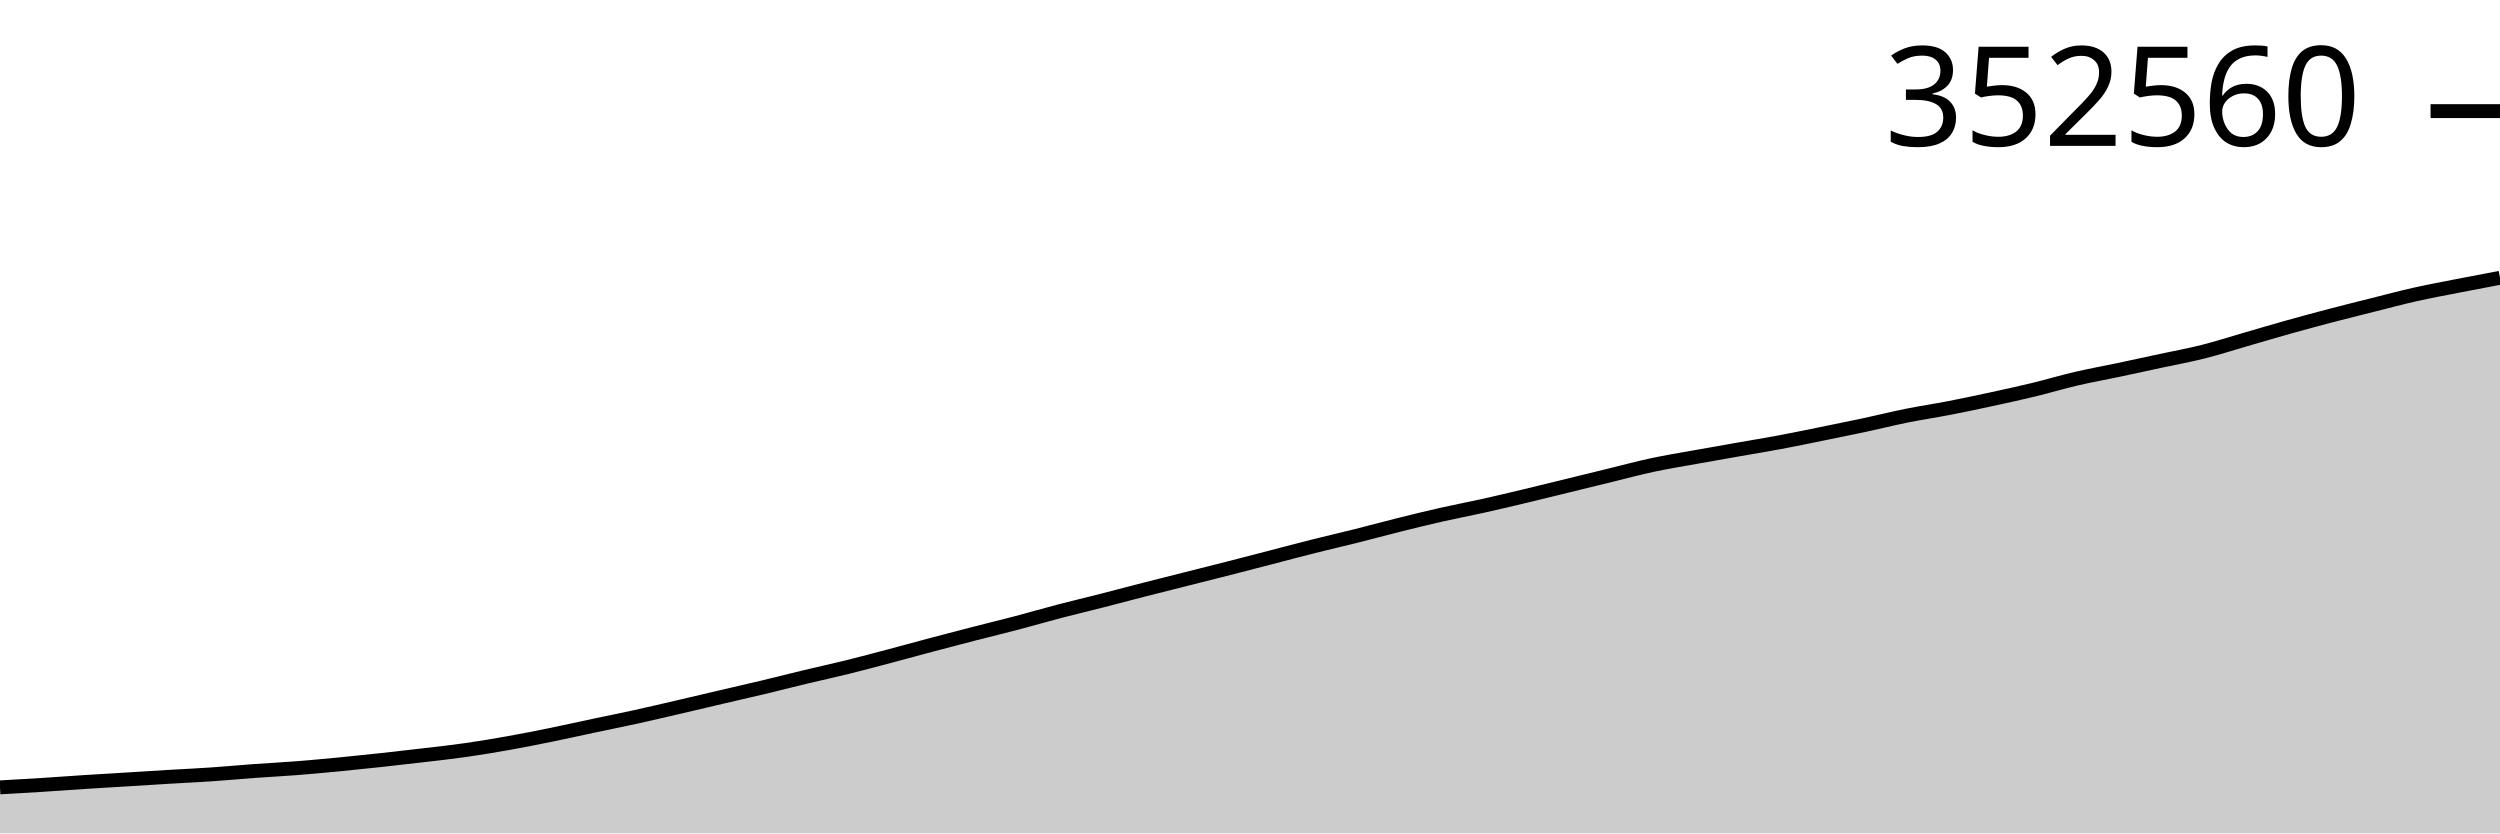
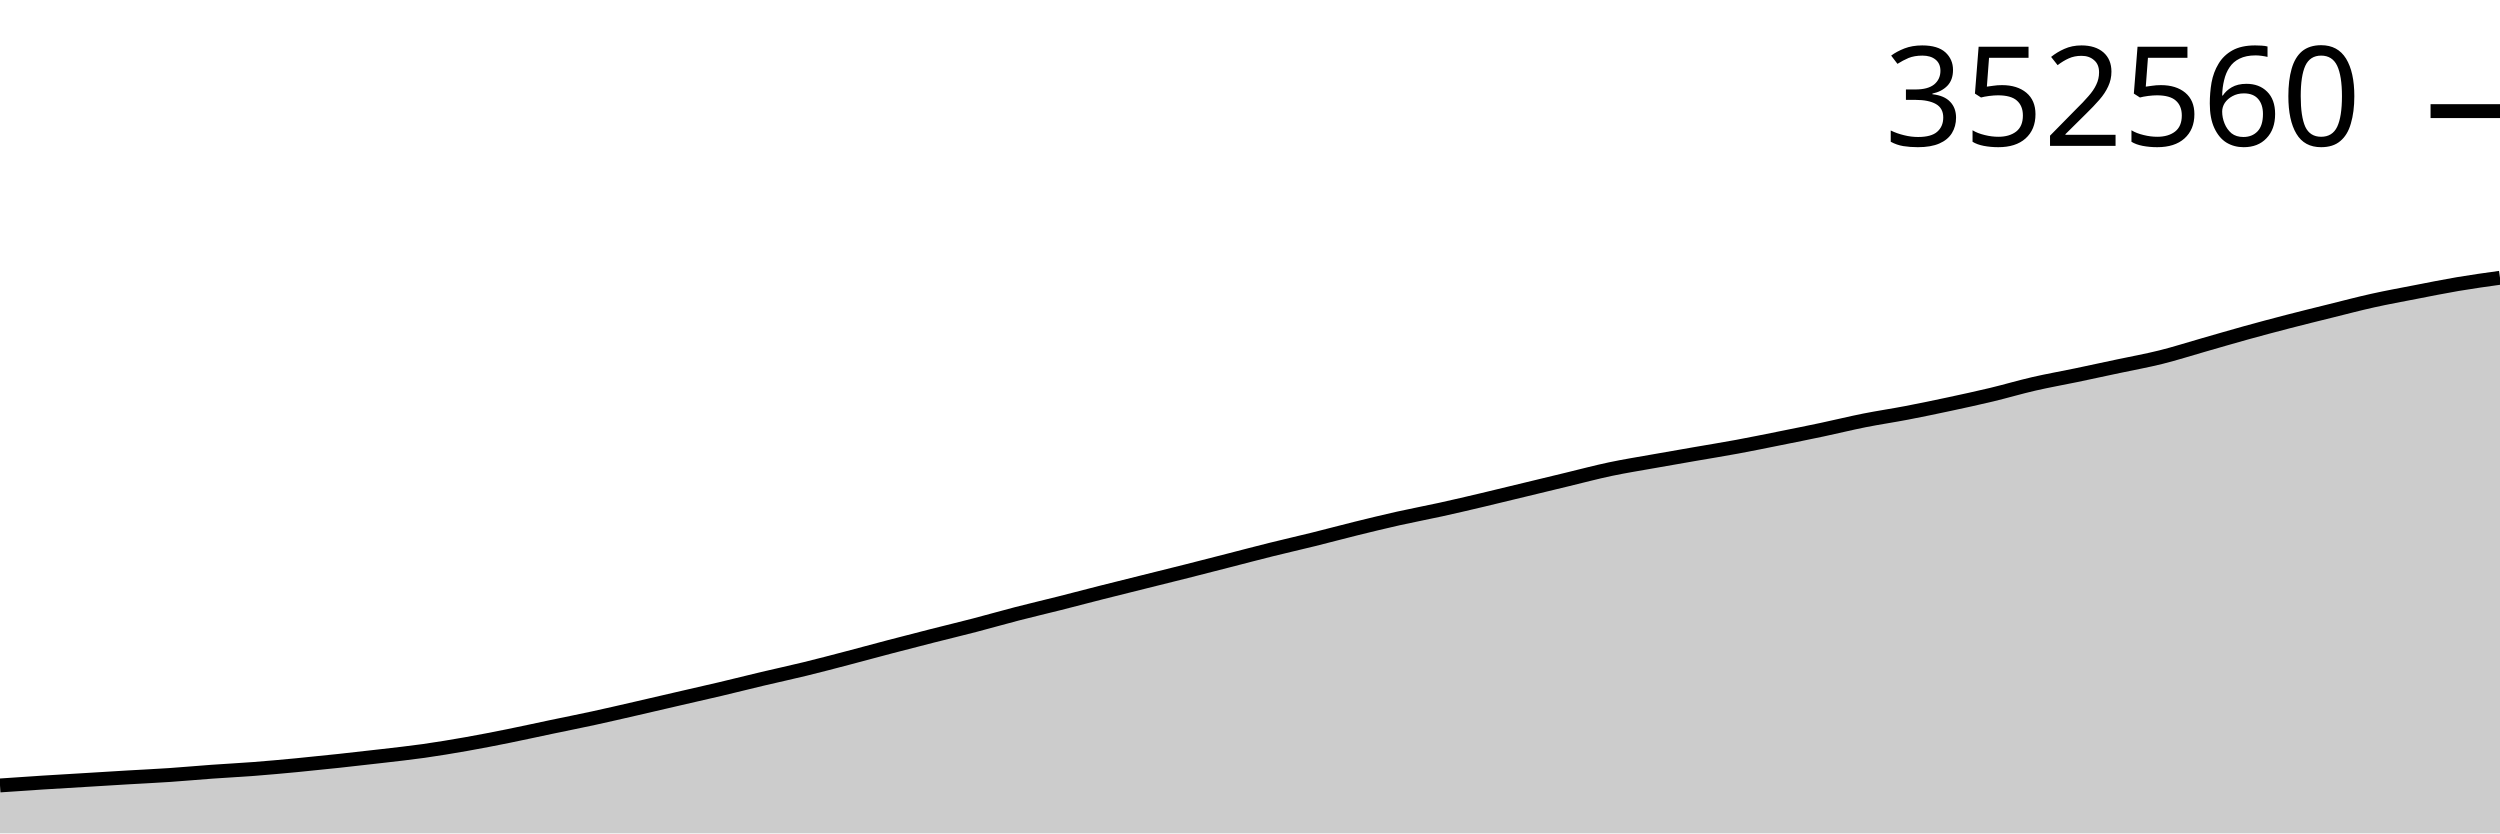
<svg xmlns="http://www.w3.org/2000/svg" viewBox="0 0 180 60">
  <g transform="translate(0,20)">
-     <path class="area" fill="rgba(0, 0, 0, 0.2)" d="M0,36.69C1.017,36.633,2.034,36.576,3.051,36.512C4.068,36.448,5.085,36.37,6.102,36.304C7.119,36.239,8.136,36.18,9.153,36.118C10.169,36.055,11.186,35.99,12.203,35.929C13.22,35.869,14.237,35.823,15.254,35.753C16.271,35.684,17.288,35.587,18.305,35.513C19.322,35.439,20.339,35.389,21.356,35.309C22.373,35.23,23.39,35.135,24.407,35.037C25.424,34.939,26.441,34.833,27.458,34.722C28.475,34.612,29.492,34.496,30.508,34.375C31.525,34.255,32.542,34.145,33.559,33.999C34.576,33.854,35.593,33.682,36.61,33.501C37.627,33.32,38.644,33.118,39.661,32.911C40.678,32.704,41.695,32.474,42.712,32.259C43.729,32.043,44.746,31.841,45.763,31.618C46.78,31.395,47.797,31.154,48.814,30.919C49.831,30.683,50.847,30.441,51.864,30.203C52.881,29.966,53.898,29.736,54.915,29.493C55.932,29.249,56.949,28.988,57.966,28.744C58.983,28.501,60,28.281,61.017,28.029C62.034,27.778,63.051,27.505,64.068,27.236C65.085,26.967,66.102,26.684,67.119,26.414C68.136,26.145,69.153,25.88,70.169,25.618C71.186,25.357,72.203,25.112,73.22,24.844C74.237,24.577,75.254,24.279,76.271,24.013C77.288,23.748,78.305,23.509,79.322,23.249C80.339,22.989,81.356,22.715,82.373,22.455C83.39,22.194,84.407,21.941,85.424,21.684C86.441,21.427,87.458,21.174,88.475,20.914C89.492,20.654,90.508,20.388,91.525,20.125C92.542,19.861,93.559,19.588,94.576,19.333C95.593,19.077,96.61,18.845,97.627,18.591C98.644,18.336,99.661,18.058,100.678,17.804C101.695,17.551,102.712,17.299,103.729,17.069C104.746,16.838,105.763,16.648,106.78,16.421C107.797,16.195,108.814,15.953,109.831,15.71C110.847,15.468,111.864,15.214,112.881,14.966C113.898,14.717,114.915,14.467,115.932,14.219C116.949,13.971,117.966,13.696,118.983,13.479C120,13.261,121.017,13.099,122.034,12.915C123.051,12.731,124.068,12.555,125.085,12.376C126.102,12.197,127.119,12.033,128.136,11.842C129.153,11.652,130.169,11.44,131.186,11.234C132.203,11.027,133.22,10.822,134.237,10.605C135.254,10.387,136.271,10.132,137.288,9.927C138.305,9.723,139.322,9.573,140.339,9.376C141.356,9.179,142.373,8.964,143.39,8.744C144.407,8.523,145.424,8.301,146.441,8.055C147.458,7.808,148.475,7.502,149.492,7.265C150.508,7.028,151.525,6.849,152.542,6.634C153.559,6.42,154.576,6.197,155.593,5.977C156.61,5.758,157.627,5.575,158.644,5.318C159.661,5.061,160.678,4.731,161.695,4.437C162.712,4.143,163.729,3.839,164.746,3.554C165.763,3.269,166.78,2.995,167.797,2.728C168.814,2.462,169.831,2.21,170.847,1.955C171.864,1.7,172.881,1.427,173.898,1.199C174.915,0.97,175.932,0.784,176.949,0.584C177.966,0.385,178.983,0.192,180,0L180,40C178.983,40,177.966,40,176.949,40C175.932,40,174.915,40,173.898,40C172.881,40,171.864,40,170.847,40C169.831,40,168.814,40,167.797,40C166.78,40,165.763,40,164.746,40C163.729,40,162.712,40,161.695,40C160.678,40,159.661,40,158.644,40C157.627,40,156.61,40,155.593,40C154.576,40,153.559,40,152.542,40C151.525,40,150.508,40,149.492,40C148.475,40,147.458,40,146.441,40C145.424,40,144.407,40,143.39,40C142.373,40,141.356,40,140.339,40C139.322,40,138.305,40,137.288,40C136.271,40,135.254,40,134.237,40C133.22,40,132.203,40,131.186,40C130.169,40,129.153,40,128.136,40C127.119,40,126.102,40,125.085,40C124.068,40,123.051,40,122.034,40C121.017,40,120,40,118.983,40C117.966,40,116.949,40,115.932,40C114.915,40,113.898,40,112.881,40C111.864,40,110.847,40,109.831,40C108.814,40,107.797,40,106.78,40C105.763,40,104.746,40,103.729,40C102.712,40,101.695,40,100.678,40C99.661,40,98.644,40,97.627,40C96.61,40,95.593,40,94.576,40C93.559,40,92.542,40,91.525,40C90.508,40,89.492,40,88.475,40C87.458,40,86.441,40,85.424,40C84.407,40,83.39,40,82.373,40C81.356,40,80.339,40,79.322,40C78.305,40,77.288,40,76.271,40C75.254,40,74.237,40,73.22,40C72.203,40,71.186,40,70.169,40C69.153,40,68.136,40,67.119,40C66.102,40,65.085,40,64.068,40C63.051,40,62.034,40,61.017,40C60,40,58.983,40,57.966,40C56.949,40,55.932,40,54.915,40C53.898,40,52.881,40,51.864,40C50.847,40,49.831,40,48.814,40C47.797,40,46.78,40,45.763,40C44.746,40,43.729,40,42.712,40C41.695,40,40.678,40,39.661,40C38.644,40,37.627,40,36.61,40C35.593,40,34.576,40,33.559,40C32.542,40,31.525,40,30.508,40C29.492,40,28.475,40,27.458,40C26.441,40,25.424,40,24.407,40C23.39,40,22.373,40,21.356,40C20.339,40,19.322,40,18.305,40C17.288,40,16.271,40,15.254,40C14.237,40,13.22,40,12.203,40C11.186,40,10.169,40,9.153,40C8.136,40,7.119,40,6.102,40C5.085,40,4.068,40,3.051,40C2.034,40,1.017,40,0,40Z" />
-     <path class="line" stroke="black" fill="none" d="M0,36.69C1.017,36.633,2.034,36.576,3.051,36.512C4.068,36.448,5.085,36.37,6.102,36.304C7.119,36.239,8.136,36.18,9.153,36.118C10.169,36.055,11.186,35.99,12.203,35.929C13.22,35.869,14.237,35.823,15.254,35.753C16.271,35.684,17.288,35.587,18.305,35.513C19.322,35.439,20.339,35.389,21.356,35.309C22.373,35.23,23.39,35.135,24.407,35.037C25.424,34.939,26.441,34.833,27.458,34.722C28.475,34.612,29.492,34.496,30.508,34.375C31.525,34.255,32.542,34.145,33.559,33.999C34.576,33.854,35.593,33.682,36.61,33.501C37.627,33.32,38.644,33.118,39.661,32.911C40.678,32.704,41.695,32.474,42.712,32.259C43.729,32.043,44.746,31.841,45.763,31.618C46.78,31.395,47.797,31.154,48.814,30.919C49.831,30.683,50.847,30.441,51.864,30.203C52.881,29.966,53.898,29.736,54.915,29.493C55.932,29.249,56.949,28.988,57.966,28.744C58.983,28.501,60,28.281,61.017,28.029C62.034,27.778,63.051,27.505,64.068,27.236C65.085,26.967,66.102,26.684,67.119,26.414C68.136,26.145,69.153,25.88,70.169,25.618C71.186,25.357,72.203,25.112,73.22,24.844C74.237,24.577,75.254,24.279,76.271,24.013C77.288,23.748,78.305,23.509,79.322,23.249C80.339,22.989,81.356,22.715,82.373,22.455C83.39,22.194,84.407,21.941,85.424,21.684C86.441,21.427,87.458,21.174,88.475,20.914C89.492,20.654,90.508,20.388,91.525,20.125C92.542,19.861,93.559,19.588,94.576,19.333C95.593,19.077,96.61,18.845,97.627,18.591C98.644,18.336,99.661,18.058,100.678,17.804C101.695,17.551,102.712,17.299,103.729,17.069C104.746,16.838,105.763,16.648,106.78,16.421C107.797,16.195,108.814,15.953,109.831,15.71C110.847,15.468,111.864,15.214,112.881,14.966C113.898,14.717,114.915,14.467,115.932,14.219C116.949,13.971,117.966,13.696,118.983,13.479C120,13.261,121.017,13.099,122.034,12.915C123.051,12.731,124.068,12.555,125.085,12.376C126.102,12.197,127.119,12.033,128.136,11.842C129.153,11.652,130.169,11.44,131.186,11.234C132.203,11.027,133.22,10.822,134.237,10.605C135.254,10.387,136.271,10.132,137.288,9.927C138.305,9.723,139.322,9.573,140.339,9.376C141.356,9.179,142.373,8.964,143.39,8.744C144.407,8.523,145.424,8.301,146.441,8.055C147.458,7.808,148.475,7.502,149.492,7.265C150.508,7.028,151.525,6.849,152.542,6.634C153.559,6.42,154.576,6.197,155.593,5.977C156.61,5.758,157.627,5.575,158.644,5.318C159.661,5.061,160.678,4.731,161.695,4.437C162.712,4.143,163.729,3.839,164.746,3.554C165.763,3.269,166.78,2.995,167.797,2.728C168.814,2.462,169.831,2.21,170.847,1.955C171.864,1.7,172.881,1.427,173.898,1.199C174.915,0.97,175.932,0.784,176.949,0.584C177.966,0.385,178.983,0.192,180,0" />
+     <path class="area" fill="rgba(0, 0, 0, 0.2)" d="M0,36.552C1.017,36.481,2.034,36.411,3.051,36.346C4.068,36.281,5.085,36.224,6.102,36.162C7.119,36.1,8.136,36.036,9.153,35.976C10.169,35.916,11.186,35.87,12.203,35.801C13.22,35.733,14.237,35.637,15.254,35.564C16.271,35.491,17.288,35.441,18.305,35.363C19.322,35.284,20.339,35.19,21.356,35.094C22.373,34.997,23.39,34.891,24.407,34.782C25.424,34.673,26.441,34.558,27.458,34.439C28.475,34.32,29.492,34.212,30.508,34.068C31.525,33.924,32.542,33.754,33.559,33.575C34.576,33.396,35.593,33.197,36.61,32.992C37.627,32.787,38.644,32.56,39.661,32.347C40.678,32.133,41.695,31.934,42.712,31.713C43.729,31.492,44.746,31.255,45.763,31.022C46.78,30.789,47.797,30.55,48.814,30.315C49.831,30.08,50.847,29.852,51.864,29.612C52.881,29.372,53.898,29.114,54.915,28.872C55.932,28.631,56.949,28.414,57.966,28.165C58.983,27.917,60,27.647,61.017,27.381C62.034,27.115,63.051,26.835,64.068,26.569C65.085,26.302,66.102,26.041,67.119,25.782C68.136,25.523,69.153,25.281,70.169,25.016C71.186,24.752,72.203,24.458,73.22,24.195C74.237,23.932,75.254,23.696,76.271,23.439C77.288,23.182,78.305,22.912,79.322,22.654C80.339,22.396,81.356,22.146,82.373,21.892C83.39,21.638,84.407,21.388,85.424,21.131C86.441,20.874,87.458,20.611,88.475,20.351C89.492,20.09,90.508,19.82,91.525,19.568C92.542,19.315,93.559,19.086,94.576,18.834C95.593,18.582,96.61,18.307,97.627,18.056C98.644,17.806,99.661,17.557,100.678,17.329C101.695,17.101,102.712,16.913,103.729,16.689C104.746,16.466,105.763,16.226,106.78,15.986C107.797,15.746,108.814,15.496,109.831,15.25C110.847,15.005,111.864,14.757,112.881,14.512C113.898,14.267,114.915,13.995,115.932,13.78C116.949,13.565,117.966,13.404,118.983,13.223C120,13.041,121.017,12.867,122.034,12.69C123.051,12.513,124.068,12.351,125.085,12.162C126.102,11.974,127.119,11.765,128.136,11.561C129.153,11.357,130.169,11.154,131.186,10.939C132.203,10.724,133.22,10.472,134.237,10.269C135.254,10.067,136.271,9.919,137.288,9.724C138.305,9.529,139.322,9.317,140.339,9.099C141.356,8.881,142.373,8.661,143.39,8.418C144.407,8.174,145.424,7.871,146.441,7.637C147.458,7.403,148.475,7.226,149.492,7.014C150.508,6.801,151.525,6.581,152.542,6.364C153.559,6.147,154.576,5.966,155.593,5.712C156.61,5.458,157.627,5.132,158.644,4.841C159.661,4.551,160.678,4.25,161.695,3.968C162.712,3.687,163.729,3.415,164.746,3.152C165.763,2.888,166.78,2.639,167.797,2.387C168.814,2.135,169.831,1.865,170.847,1.64C171.864,1.414,172.881,1.23,173.898,1.032C174.915,0.835,175.932,0.627,176.949,0.455C177.966,0.283,178.983,0.141,180,0L180,40C178.983,40,177.966,40,176.949,40C175.932,40,174.915,40,173.898,40C172.881,40,171.864,40,170.847,40C169.831,40,168.814,40,167.797,40C166.78,40,165.763,40,164.746,40C163.729,40,162.712,40,161.695,40C160.678,40,159.661,40,158.644,40C157.627,40,156.61,40,155.593,40C154.576,40,153.559,40,152.542,40C151.525,40,150.508,40,149.492,40C148.475,40,147.458,40,146.441,40C145.424,40,144.407,40,143.39,40C142.373,40,141.356,40,140.339,40C139.322,40,138.305,40,137.288,40C136.271,40,135.254,40,134.237,40C133.22,40,132.203,40,131.186,40C130.169,40,129.153,40,128.136,40C127.119,40,126.102,40,125.085,40C124.068,40,123.051,40,122.034,40C121.017,40,120,40,118.983,40C117.966,40,116.949,40,115.932,40C114.915,40,113.898,40,112.881,40C111.864,40,110.847,40,109.831,40C108.814,40,107.797,40,106.78,40C105.763,40,104.746,40,103.729,40C102.712,40,101.695,40,100.678,40C99.661,40,98.644,40,97.627,40C96.61,40,95.593,40,94.576,40C93.559,40,92.542,40,91.525,40C90.508,40,89.492,40,88.475,40C87.458,40,86.441,40,85.424,40C84.407,40,83.39,40,82.373,40C81.356,40,80.339,40,79.322,40C78.305,40,77.288,40,76.271,40C75.254,40,74.237,40,73.22,40C72.203,40,71.186,40,70.169,40C69.153,40,68.136,40,67.119,40C66.102,40,65.085,40,64.068,40C63.051,40,62.034,40,61.017,40C60,40,58.983,40,57.966,40C56.949,40,55.932,40,54.915,40C53.898,40,52.881,40,51.864,40C50.847,40,49.831,40,48.814,40C47.797,40,46.78,40,45.763,40C44.746,40,43.729,40,42.712,40C41.695,40,40.678,40,39.661,40C38.644,40,37.627,40,36.61,40C35.593,40,34.576,40,33.559,40C32.542,40,31.525,40,30.508,40C29.492,40,28.475,40,27.458,40C26.441,40,25.424,40,24.407,40C23.39,40,22.373,40,21.356,40C20.339,40,19.322,40,18.305,40C17.288,40,16.271,40,15.254,40C14.237,40,13.22,40,12.203,40C11.186,40,10.169,40,9.153,40C8.136,40,7.119,40,6.102,40C5.085,40,4.068,40,3.051,40C2.034,40,1.017,40,0,40Z" />
+     <path class="line" stroke="black" fill="none" d="M0,36.552C1.017,36.481,2.034,36.411,3.051,36.346C4.068,36.281,5.085,36.224,6.102,36.162C7.119,36.1,8.136,36.036,9.153,35.976C10.169,35.916,11.186,35.87,12.203,35.801C13.22,35.733,14.237,35.637,15.254,35.564C16.271,35.491,17.288,35.441,18.305,35.363C19.322,35.284,20.339,35.19,21.356,35.094C22.373,34.997,23.39,34.891,24.407,34.782C25.424,34.673,26.441,34.558,27.458,34.439C28.475,34.32,29.492,34.212,30.508,34.068C31.525,33.924,32.542,33.754,33.559,33.575C34.576,33.396,35.593,33.197,36.61,32.992C37.627,32.787,38.644,32.56,39.661,32.347C40.678,32.133,41.695,31.934,42.712,31.713C43.729,31.492,44.746,31.255,45.763,31.022C46.78,30.789,47.797,30.55,48.814,30.315C49.831,30.08,50.847,29.852,51.864,29.612C52.881,29.372,53.898,29.114,54.915,28.872C55.932,28.631,56.949,28.414,57.966,28.165C58.983,27.917,60,27.647,61.017,27.381C62.034,27.115,63.051,26.835,64.068,26.569C65.085,26.302,66.102,26.041,67.119,25.782C68.136,25.523,69.153,25.281,70.169,25.016C71.186,24.752,72.203,24.458,73.22,24.195C74.237,23.932,75.254,23.696,76.271,23.439C77.288,23.182,78.305,22.912,79.322,22.654C80.339,22.396,81.356,22.146,82.373,21.892C83.39,21.638,84.407,21.388,85.424,21.131C86.441,20.874,87.458,20.611,88.475,20.351C89.492,20.09,90.508,19.82,91.525,19.568C92.542,19.315,93.559,19.086,94.576,18.834C95.593,18.582,96.61,18.307,97.627,18.056C98.644,17.806,99.661,17.557,100.678,17.329C101.695,17.101,102.712,16.913,103.729,16.689C104.746,16.466,105.763,16.226,106.78,15.986C107.797,15.746,108.814,15.496,109.831,15.25C110.847,15.005,111.864,14.757,112.881,14.512C113.898,14.267,114.915,13.995,115.932,13.78C116.949,13.565,117.966,13.404,118.983,13.223C120,13.041,121.017,12.867,122.034,12.69C123.051,12.513,124.068,12.351,125.085,12.162C126.102,11.974,127.119,11.765,128.136,11.561C129.153,11.357,130.169,11.154,131.186,10.939C132.203,10.724,133.22,10.472,134.237,10.269C135.254,10.067,136.271,9.919,137.288,9.724C138.305,9.529,139.322,9.317,140.339,9.099C141.356,8.881,142.373,8.661,143.39,8.418C144.407,8.174,145.424,7.871,146.441,7.637C147.458,7.403,148.475,7.226,149.492,7.014C150.508,6.801,151.525,6.581,152.542,6.364C153.559,6.147,154.576,5.966,155.593,5.712C156.61,5.458,157.627,5.132,158.644,4.841C159.661,4.551,160.678,4.25,161.695,3.968C162.712,3.687,163.729,3.415,164.746,3.152C165.763,2.888,166.78,2.639,167.797,2.387C168.814,2.135,169.831,1.865,170.847,1.64C171.864,1.414,172.881,1.23,173.898,1.032C174.915,0.835,175.932,0.627,176.949,0.455C177.966,0.283,178.983,0.141,180,0" />
    <path class="axis-ceiling" stroke-width="1" stroke="black" fill="none" d="M175,-11.999L180,-11.999" />
    <text class="axis-ceiling-label" font-family="sans-serif" text-anchor="end" font-size="10px" x="170" y="-9.499">352560</text>
  </g>
</svg>
